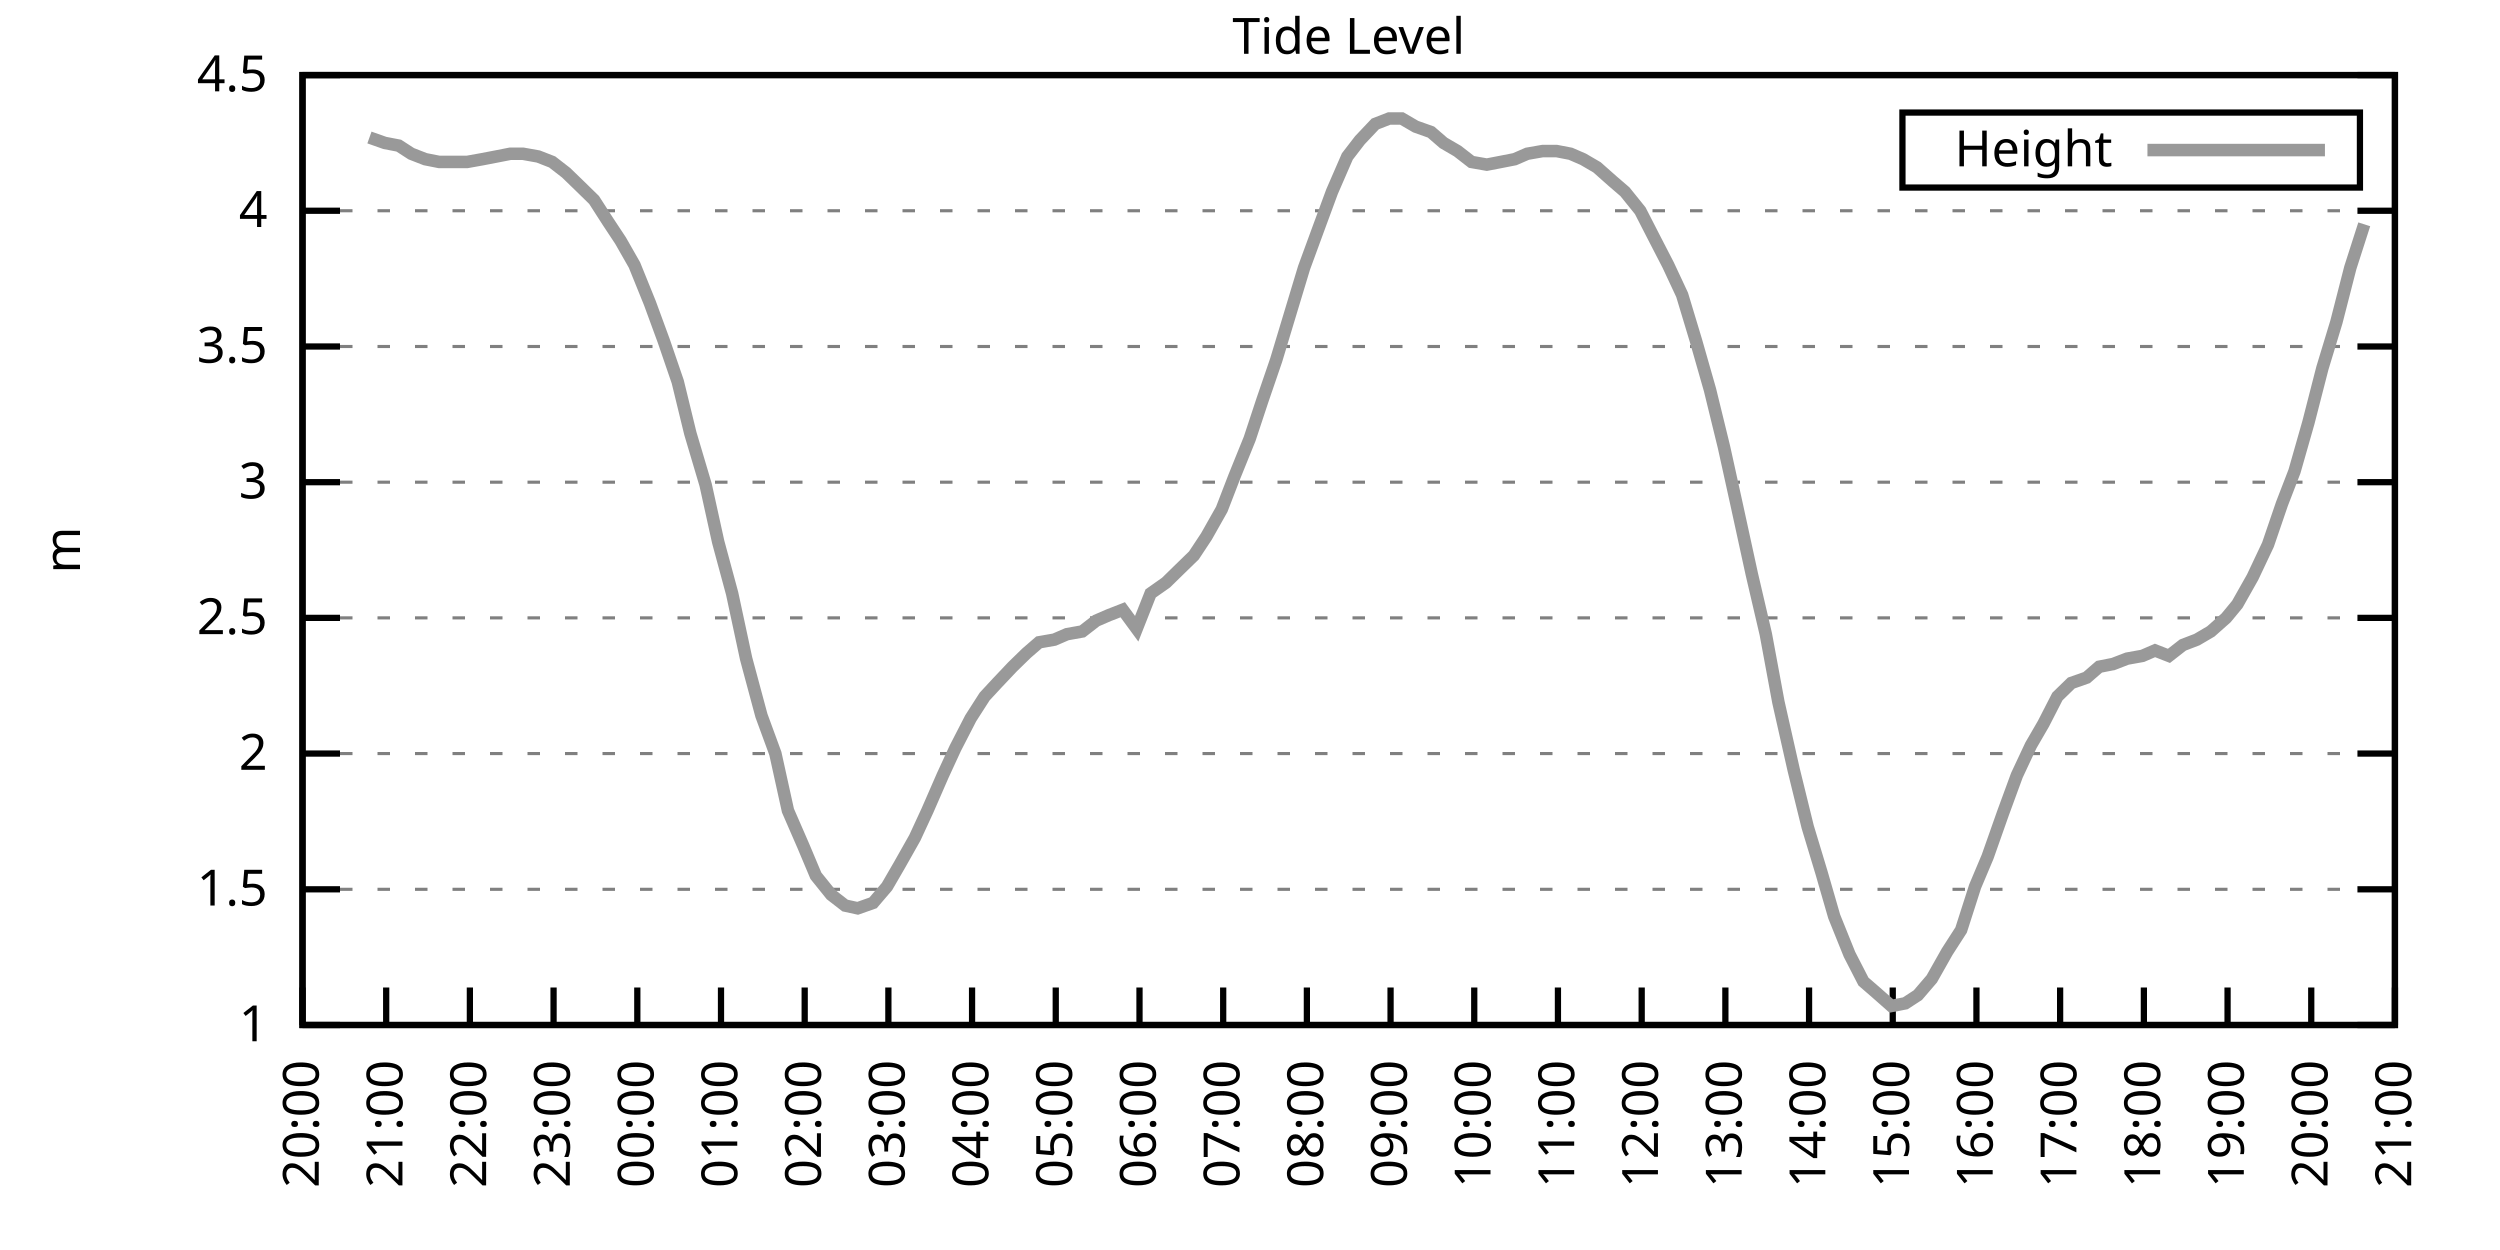
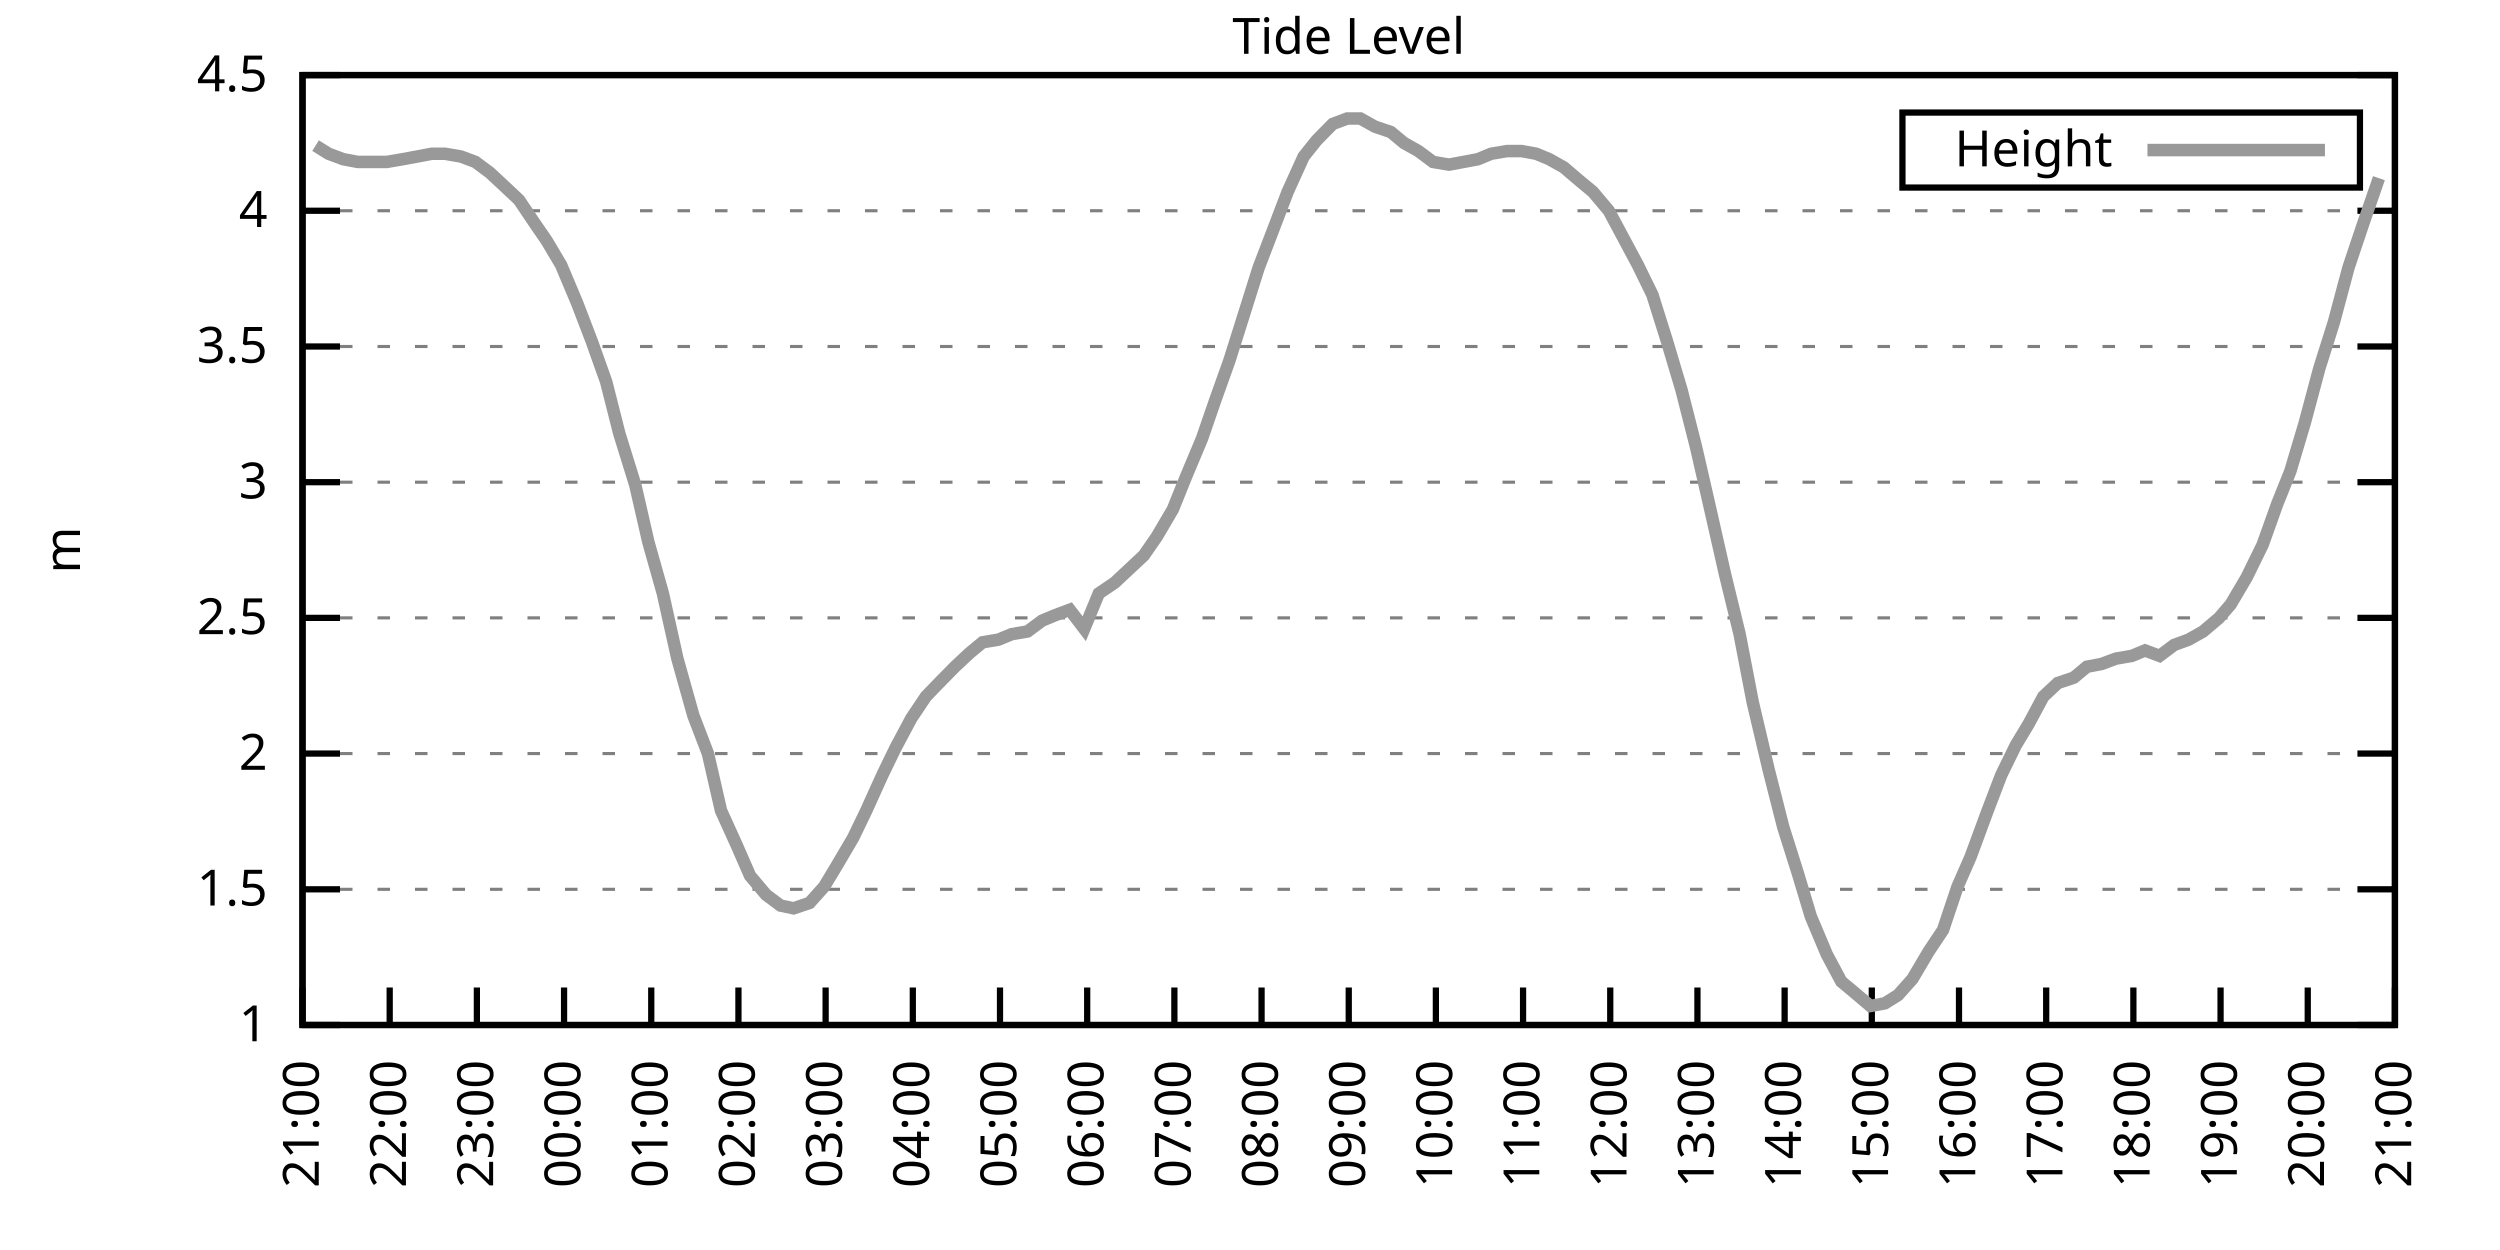
<svg xmlns="http://www.w3.org/2000/svg" xmlns:xlink="http://www.w3.org/1999/xlink" width="400" height="200" viewBox="0 0 400 200">
  <g id="gnuplot_canvas">
    <rect x="0" y="0" width="400" height="200" fill="none" />
    <defs>
      <circle id="gpDot" r="0.5" stroke-width="0.5" stroke="currentColor" />
      <path id="gpPt0" stroke-width="0.333" stroke="currentColor" d="M-1,0 h2 M0,-1 v2" />
      <path id="gpPt1" stroke-width="0.333" stroke="currentColor" d="M-1,-1 L1,1 M1,-1 L-1,1" />
      <path id="gpPt2" stroke-width="0.333" stroke="currentColor" d="M-1,0 L1,0 M0,-1 L0,1 M-1,-1 L1,1 M-1,1 L1,-1" />
      <rect id="gpPt3" stroke-width="0.333" stroke="currentColor" x="-1" y="-1" width="2" height="2" />
      <rect id="gpPt4" stroke-width="0.333" stroke="currentColor" fill="currentColor" x="-1" y="-1" width="2" height="2" />
      <circle id="gpPt5" stroke-width="0.333" stroke="currentColor" cx="0" cy="0" r="1" />
      <use xlink:href="#gpPt5" id="gpPt6" fill="currentColor" stroke="none" />
      <path id="gpPt7" stroke-width="0.333" stroke="currentColor" d="M0,-1.33 L-1.33,0.67 L1.33,0.67 z" />
      <use xlink:href="#gpPt7" id="gpPt8" fill="currentColor" stroke="none" />
      <use xlink:href="#gpPt7" id="gpPt9" stroke="currentColor" transform="rotate(180)" />
      <use xlink:href="#gpPt9" id="gpPt10" fill="currentColor" stroke="none" />
      <use xlink:href="#gpPt3" id="gpPt11" stroke="currentColor" transform="rotate(45)" />
      <use xlink:href="#gpPt11" id="gpPt12" fill="currentColor" stroke="none" />
      <path id="gpPt13" stroke-width="0.333" stroke="currentColor" d="M0,1.330 L1.265,0.411 L0.782,-1.067 L-0.782,-1.076 L-1.265,0.411 z" />
      <use xlink:href="#gpPt13" id="gpPt14" fill="currentColor" stroke="none" />
      <filter id="textbox" filterUnits="objectBoundingBox" x="0" y="0" height="1" width="1">
        <feFlood flood-color="white" flood-opacity="1" result="bgnd" />
        <feComposite in="SourceGraphic" in2="bgnd" operator="atop" />
      </filter>
      <filter id="greybox" filterUnits="objectBoundingBox" x="0" y="0" height="1" width="1">
        <feFlood flood-color="lightgrey" flood-opacity="1" result="grey" />
        <feComposite in="SourceGraphic" in2="grey" operator="atop" />
      </filter>
    </defs>
    <g fill="none" color="white" stroke="currentColor" stroke-width="1.00" stroke-linecap="butt" stroke-linejoin="miter">
</g>
    <g fill="none" color="black" stroke="currentColor" stroke-width="1.00" stroke-linecap="butt" stroke-linejoin="miter">
      <g stroke="none" shape-rendering="crispEdges">
        <polygon fill="rgb(255, 255, 255)" points="48.40,164.00 383.18,164.00 383.18,12.02 48.40,12.02 " />
      </g>
    </g>
    <g fill="none" color="black" stroke="currentColor" stroke-width="1.00" stroke-linecap="butt" stroke-linejoin="miter">
</g>
    <g fill="none" color="black" stroke="black" stroke-width="0.50" stroke-linecap="butt" stroke-linejoin="miter">
</g>
    <g fill="none" color="gray" stroke="currentColor" stroke-width="0.50" stroke-linecap="butt" stroke-linejoin="miter">
      <path stroke="gray" stroke-dasharray="2,4" class="gridline" d="M48.40,164.00 L383.19,164.00  " />
    </g>
    <g fill="none" color="gray" stroke="gray" stroke-width="1.00" stroke-linecap="butt" stroke-linejoin="miter">
</g>
    <g fill="none" color="black" stroke="currentColor" stroke-width="1.00" stroke-linecap="butt" stroke-linejoin="miter">
      <path stroke="black" d="M48.40,164.00 L54.40,164.00 M383.19,164.00 L377.19,164.00  " />
      <g transform="translate(42.80,166.60)" stroke="none" fill="black" font-family="Sans" font-size="8.00" text-anchor="end">
        <text>
          <tspan font-family="Sans"> 1</tspan>
        </text>
      </g>
    </g>
    <g fill="none" color="black" stroke="currentColor" stroke-width="1.00" stroke-linecap="butt" stroke-linejoin="miter">
</g>
    <g fill="none" color="black" stroke="black" stroke-width="0.50" stroke-linecap="butt" stroke-linejoin="miter">
</g>
    <g fill="none" color="gray" stroke="currentColor" stroke-width="0.50" stroke-linecap="butt" stroke-linejoin="miter">
      <path stroke="gray" stroke-dasharray="2,4" class="gridline" d="M48.40,142.29 L383.19,142.29  " />
    </g>
    <g fill="none" color="gray" stroke="gray" stroke-width="1.00" stroke-linecap="butt" stroke-linejoin="miter">
</g>
    <g fill="none" color="black" stroke="currentColor" stroke-width="1.00" stroke-linecap="butt" stroke-linejoin="miter">
      <path stroke="black" d="M48.40,142.29 L54.40,142.29 M383.19,142.29 L377.19,142.29  " />
      <g transform="translate(42.80,144.89)" stroke="none" fill="black" font-family="Sans" font-size="8.00" text-anchor="end">
        <text>
          <tspan font-family="Sans"> 1.5</tspan>
        </text>
      </g>
    </g>
    <g fill="none" color="black" stroke="currentColor" stroke-width="1.00" stroke-linecap="butt" stroke-linejoin="miter">
</g>
    <g fill="none" color="black" stroke="black" stroke-width="0.50" stroke-linecap="butt" stroke-linejoin="miter">
</g>
    <g fill="none" color="gray" stroke="currentColor" stroke-width="0.50" stroke-linecap="butt" stroke-linejoin="miter">
      <path stroke="gray" stroke-dasharray="2,4" class="gridline" d="M48.40,120.57 L383.19,120.57  " />
    </g>
    <g fill="none" color="gray" stroke="gray" stroke-width="1.00" stroke-linecap="butt" stroke-linejoin="miter">
</g>
    <g fill="none" color="black" stroke="currentColor" stroke-width="1.00" stroke-linecap="butt" stroke-linejoin="miter">
      <path stroke="black" d="M48.40,120.57 L54.40,120.57 M383.19,120.57 L377.19,120.57  " />
      <g transform="translate(42.80,123.17)" stroke="none" fill="black" font-family="Sans" font-size="8.00" text-anchor="end">
        <text>
          <tspan font-family="Sans"> 2</tspan>
        </text>
      </g>
    </g>
    <g fill="none" color="black" stroke="currentColor" stroke-width="1.00" stroke-linecap="butt" stroke-linejoin="miter">
</g>
    <g fill="none" color="black" stroke="black" stroke-width="0.50" stroke-linecap="butt" stroke-linejoin="miter">
</g>
    <g fill="none" color="gray" stroke="currentColor" stroke-width="0.50" stroke-linecap="butt" stroke-linejoin="miter">
      <path stroke="gray" stroke-dasharray="2,4" class="gridline" d="M48.40,98.86 L383.19,98.86  " />
    </g>
    <g fill="none" color="gray" stroke="gray" stroke-width="1.00" stroke-linecap="butt" stroke-linejoin="miter">
</g>
    <g fill="none" color="black" stroke="currentColor" stroke-width="1.00" stroke-linecap="butt" stroke-linejoin="miter">
      <path stroke="black" d="M48.40,98.86 L54.40,98.86 M383.19,98.86 L377.19,98.86  " />
      <g transform="translate(42.80,101.46)" stroke="none" fill="black" font-family="Sans" font-size="8.00" text-anchor="end">
        <text>
          <tspan font-family="Sans"> 2.5</tspan>
        </text>
      </g>
    </g>
    <g fill="none" color="black" stroke="currentColor" stroke-width="1.00" stroke-linecap="butt" stroke-linejoin="miter">
</g>
    <g fill="none" color="black" stroke="black" stroke-width="0.50" stroke-linecap="butt" stroke-linejoin="miter">
</g>
    <g fill="none" color="gray" stroke="currentColor" stroke-width="0.50" stroke-linecap="butt" stroke-linejoin="miter">
      <path stroke="gray" stroke-dasharray="2,4" class="gridline" d="M48.40,77.15 L383.19,77.15  " />
    </g>
    <g fill="none" color="gray" stroke="gray" stroke-width="1.00" stroke-linecap="butt" stroke-linejoin="miter">
</g>
    <g fill="none" color="black" stroke="currentColor" stroke-width="1.00" stroke-linecap="butt" stroke-linejoin="miter">
      <path stroke="black" d="M48.40,77.15 L54.40,77.15 M383.19,77.15 L377.19,77.15  " />
      <g transform="translate(42.80,79.75)" stroke="none" fill="black" font-family="Sans" font-size="8.00" text-anchor="end">
        <text>
          <tspan font-family="Sans"> 3</tspan>
        </text>
      </g>
    </g>
    <g fill="none" color="black" stroke="currentColor" stroke-width="1.00" stroke-linecap="butt" stroke-linejoin="miter">
</g>
    <g fill="none" color="black" stroke="black" stroke-width="0.50" stroke-linecap="butt" stroke-linejoin="miter">
</g>
    <g fill="none" color="gray" stroke="currentColor" stroke-width="0.50" stroke-linecap="butt" stroke-linejoin="miter">
      <path stroke="gray" stroke-dasharray="2,4" class="gridline" d="M48.40,55.44 L383.19,55.44  " />
    </g>
    <g fill="none" color="gray" stroke="gray" stroke-width="1.00" stroke-linecap="butt" stroke-linejoin="miter">
</g>
    <g fill="none" color="black" stroke="currentColor" stroke-width="1.00" stroke-linecap="butt" stroke-linejoin="miter">
      <path stroke="black" d="M48.40,55.44 L54.40,55.44 M383.19,55.44 L377.19,55.44  " />
      <g transform="translate(42.80,58.04)" stroke="none" fill="black" font-family="Sans" font-size="8.00" text-anchor="end">
        <text>
          <tspan font-family="Sans"> 3.5</tspan>
        </text>
      </g>
    </g>
    <g fill="none" color="black" stroke="currentColor" stroke-width="1.00" stroke-linecap="butt" stroke-linejoin="miter">
</g>
    <g fill="none" color="black" stroke="black" stroke-width="0.50" stroke-linecap="butt" stroke-linejoin="miter">
</g>
    <g fill="none" color="gray" stroke="currentColor" stroke-width="0.50" stroke-linecap="butt" stroke-linejoin="miter">
      <path stroke="gray" stroke-dasharray="2,4" class="gridline" d="M48.40,33.72 L383.19,33.72  " />
    </g>
    <g fill="none" color="gray" stroke="gray" stroke-width="1.00" stroke-linecap="butt" stroke-linejoin="miter">
</g>
    <g fill="none" color="black" stroke="currentColor" stroke-width="1.00" stroke-linecap="butt" stroke-linejoin="miter">
      <path stroke="black" d="M48.40,33.72 L54.40,33.72 M383.19,33.72 L377.19,33.72  " />
      <g transform="translate(42.80,36.32)" stroke="none" fill="black" font-family="Sans" font-size="8.00" text-anchor="end">
        <text>
          <tspan font-family="Sans"> 4</tspan>
        </text>
      </g>
    </g>
    <g fill="none" color="black" stroke="currentColor" stroke-width="1.00" stroke-linecap="butt" stroke-linejoin="miter">
</g>
    <g fill="none" color="black" stroke="black" stroke-width="0.50" stroke-linecap="butt" stroke-linejoin="miter">
</g>
    <g fill="none" color="gray" stroke="currentColor" stroke-width="0.50" stroke-linecap="butt" stroke-linejoin="miter">
      <path stroke="gray" stroke-dasharray="2,4" class="gridline" d="M48.40,12.01 L383.19,12.01  " />
    </g>
    <g fill="none" color="gray" stroke="gray" stroke-width="1.00" stroke-linecap="butt" stroke-linejoin="miter">
</g>
    <g fill="none" color="black" stroke="currentColor" stroke-width="1.00" stroke-linecap="butt" stroke-linejoin="miter">
      <path stroke="black" d="M48.40,12.01 L54.40,12.01 M383.19,12.01 L377.19,12.01  " />
      <g transform="translate(42.80,14.61)" stroke="none" fill="black" font-family="Sans" font-size="8.00" text-anchor="end">
        <text>
          <tspan font-family="Sans"> 4.5</tspan>
        </text>
      </g>
    </g>
    <g fill="none" color="black" stroke="currentColor" stroke-width="1.00" stroke-linecap="butt" stroke-linejoin="miter">
      <path stroke="black" d="M48.40,164.00 L48.40,158.00  " />
      <g transform="translate(51.00,169.60) rotate(270.00)" stroke="none" fill="black" font-family="Sans" font-size="8.00" text-anchor="end">
        <text>
-           <tspan font-family="Sans">20:00</tspan>
-         </text>
-       </g>
-     </g>
-     <g fill="none" color="black" stroke="currentColor" stroke-width="1.00" stroke-linecap="butt" stroke-linejoin="miter">
-       <path stroke="black" d="M61.79,164.00 L61.79,158.00  " />
-       <g transform="translate(64.39,169.60) rotate(270.00)" stroke="none" fill="black" font-family="Sans" font-size="8.00" text-anchor="end">
-         <text>
          <tspan font-family="Sans">21:00</tspan>
        </text>
      </g>
    </g>
    <g fill="none" color="black" stroke="currentColor" stroke-width="1.00" stroke-linecap="butt" stroke-linejoin="miter">
-       <path stroke="black" d="M75.18,164.00 L75.18,158.00  " />
-       <g transform="translate(77.78,169.60) rotate(270.00)" stroke="none" fill="black" font-family="Sans" font-size="8.00" text-anchor="end">
+       <path stroke="black" d="M62.35,164.00 L62.35,158.00  " />
+       <g transform="translate(64.95,169.60) rotate(270.00)" stroke="none" fill="black" font-family="Sans" font-size="8.00" text-anchor="end">
        <text>
          <tspan font-family="Sans">22:00</tspan>
        </text>
      </g>
    </g>
    <g fill="none" color="black" stroke="currentColor" stroke-width="1.00" stroke-linecap="butt" stroke-linejoin="miter">
-       <path stroke="black" d="M88.57,164.00 L88.57,158.00  " />
-       <g transform="translate(91.17,169.60) rotate(270.00)" stroke="none" fill="black" font-family="Sans" font-size="8.00" text-anchor="end">
+       <path stroke="black" d="M76.30,164.00 L76.30,158.00  " />
+       <g transform="translate(78.90,169.60) rotate(270.00)" stroke="none" fill="black" font-family="Sans" font-size="8.00" text-anchor="end">
        <text>
          <tspan font-family="Sans">23:00</tspan>
        </text>
      </g>
    </g>
    <g fill="none" color="black" stroke="currentColor" stroke-width="1.00" stroke-linecap="butt" stroke-linejoin="miter">
-       <path stroke="black" d="M101.97,164.00 L101.97,158.00  " />
-       <g transform="translate(104.57,169.60) rotate(270.00)" stroke="none" fill="black" font-family="Sans" font-size="8.00" text-anchor="end">
+       <path stroke="black" d="M90.25,164.00 L90.25,158.00  " />
+       <g transform="translate(92.85,169.60) rotate(270.00)" stroke="none" fill="black" font-family="Sans" font-size="8.00" text-anchor="end">
        <text>
          <tspan font-family="Sans">00:00</tspan>
        </text>
      </g>
    </g>
    <g fill="none" color="black" stroke="currentColor" stroke-width="1.00" stroke-linecap="butt" stroke-linejoin="miter">
-       <path stroke="black" d="M115.36,164.00 L115.36,158.00  " />
-       <g transform="translate(117.96,169.60) rotate(270.00)" stroke="none" fill="black" font-family="Sans" font-size="8.00" text-anchor="end">
+       <path stroke="black" d="M104.20,164.00 L104.20,158.00  " />
+       <g transform="translate(106.80,169.60) rotate(270.00)" stroke="none" fill="black" font-family="Sans" font-size="8.00" text-anchor="end">
        <text>
          <tspan font-family="Sans">01:00</tspan>
        </text>
      </g>
    </g>
    <g fill="none" color="black" stroke="currentColor" stroke-width="1.00" stroke-linecap="butt" stroke-linejoin="miter">
-       <path stroke="black" d="M128.75,164.00 L128.75,158.00  " />
-       <g transform="translate(131.35,169.60) rotate(270.00)" stroke="none" fill="black" font-family="Sans" font-size="8.00" text-anchor="end">
+       <path stroke="black" d="M118.15,164.00 L118.15,158.00  " />
+       <g transform="translate(120.75,169.60) rotate(270.00)" stroke="none" fill="black" font-family="Sans" font-size="8.00" text-anchor="end">
        <text>
          <tspan font-family="Sans">02:00</tspan>
        </text>
      </g>
    </g>
    <g fill="none" color="black" stroke="currentColor" stroke-width="1.00" stroke-linecap="butt" stroke-linejoin="miter">
-       <path stroke="black" d="M142.14,164.00 L142.14,158.00  " />
-       <g transform="translate(144.74,169.60) rotate(270.00)" stroke="none" fill="black" font-family="Sans" font-size="8.00" text-anchor="end">
+       <path stroke="black" d="M132.10,164.00 L132.10,158.00  " />
+       <g transform="translate(134.70,169.60) rotate(270.00)" stroke="none" fill="black" font-family="Sans" font-size="8.00" text-anchor="end">
        <text>
          <tspan font-family="Sans">03:00</tspan>
        </text>
      </g>
    </g>
    <g fill="none" color="black" stroke="currentColor" stroke-width="1.00" stroke-linecap="butt" stroke-linejoin="miter">
-       <path stroke="black" d="M155.53,164.00 L155.53,158.00  " />
-       <g transform="translate(158.13,169.60) rotate(270.00)" stroke="none" fill="black" font-family="Sans" font-size="8.00" text-anchor="end">
+       <path stroke="black" d="M146.05,164.00 L146.05,158.00  " />
+       <g transform="translate(148.65,169.60) rotate(270.00)" stroke="none" fill="black" font-family="Sans" font-size="8.00" text-anchor="end">
        <text>
          <tspan font-family="Sans">04:00</tspan>
        </text>
      </g>
    </g>
    <g fill="none" color="black" stroke="currentColor" stroke-width="1.00" stroke-linecap="butt" stroke-linejoin="miter">
-       <path stroke="black" d="M168.92,164.00 L168.92,158.00  " />
-       <g transform="translate(171.52,169.60) rotate(270.00)" stroke="none" fill="black" font-family="Sans" font-size="8.00" text-anchor="end">
+       <path stroke="black" d="M160.00,164.00 L160.00,158.00  " />
+       <g transform="translate(162.60,169.60) rotate(270.00)" stroke="none" fill="black" font-family="Sans" font-size="8.00" text-anchor="end">
        <text>
          <tspan font-family="Sans">05:00</tspan>
        </text>
      </g>
    </g>
    <g fill="none" color="black" stroke="currentColor" stroke-width="1.00" stroke-linecap="butt" stroke-linejoin="miter">
-       <path stroke="black" d="M182.32,164.00 L182.32,158.00  " />
-       <g transform="translate(184.92,169.60) rotate(270.00)" stroke="none" fill="black" font-family="Sans" font-size="8.00" text-anchor="end">
+       <path stroke="black" d="M173.95,164.00 L173.95,158.00  " />
+       <g transform="translate(176.55,169.60) rotate(270.00)" stroke="none" fill="black" font-family="Sans" font-size="8.00" text-anchor="end">
        <text>
          <tspan font-family="Sans">06:00</tspan>
        </text>
      </g>
    </g>
    <g fill="none" color="black" stroke="currentColor" stroke-width="1.00" stroke-linecap="butt" stroke-linejoin="miter">
-       <path stroke="black" d="M195.71,164.00 L195.71,158.00  " />
-       <g transform="translate(198.31,169.60) rotate(270.00)" stroke="none" fill="black" font-family="Sans" font-size="8.00" text-anchor="end">
+       <path stroke="black" d="M187.90,164.00 L187.90,158.00  " />
+       <g transform="translate(190.50,169.60) rotate(270.00)" stroke="none" fill="black" font-family="Sans" font-size="8.00" text-anchor="end">
        <text>
          <tspan font-family="Sans">07:00</tspan>
        </text>
      </g>
    </g>
    <g fill="none" color="black" stroke="currentColor" stroke-width="1.00" stroke-linecap="butt" stroke-linejoin="miter">
-       <path stroke="black" d="M209.10,164.00 L209.10,158.00  " />
-       <g transform="translate(211.70,169.60) rotate(270.00)" stroke="none" fill="black" font-family="Sans" font-size="8.00" text-anchor="end">
+       <path stroke="black" d="M201.85,164.00 L201.85,158.00  " />
+       <g transform="translate(204.45,169.60) rotate(270.00)" stroke="none" fill="black" font-family="Sans" font-size="8.00" text-anchor="end">
        <text>
          <tspan font-family="Sans">08:00</tspan>
        </text>
      </g>
    </g>
    <g fill="none" color="black" stroke="currentColor" stroke-width="1.00" stroke-linecap="butt" stroke-linejoin="miter">
-       <path stroke="black" d="M222.49,164.00 L222.49,158.00  " />
-       <g transform="translate(225.09,169.60) rotate(270.00)" stroke="none" fill="black" font-family="Sans" font-size="8.00" text-anchor="end">
+       <path stroke="black" d="M215.80,164.00 L215.80,158.00  " />
+       <g transform="translate(218.40,169.60) rotate(270.00)" stroke="none" fill="black" font-family="Sans" font-size="8.00" text-anchor="end">
        <text>
          <tspan font-family="Sans">09:00</tspan>
        </text>
      </g>
    </g>
    <g fill="none" color="black" stroke="currentColor" stroke-width="1.00" stroke-linecap="butt" stroke-linejoin="miter">
-       <path stroke="black" d="M235.88,164.00 L235.88,158.00  " />
-       <g transform="translate(238.48,169.60) rotate(270.00)" stroke="none" fill="black" font-family="Sans" font-size="8.00" text-anchor="end">
+       <path stroke="black" d="M229.74,164.00 L229.74,158.00  " />
+       <g transform="translate(232.34,169.60) rotate(270.00)" stroke="none" fill="black" font-family="Sans" font-size="8.00" text-anchor="end">
        <text>
          <tspan font-family="Sans">10:00</tspan>
        </text>
      </g>
    </g>
    <g fill="none" color="black" stroke="currentColor" stroke-width="1.00" stroke-linecap="butt" stroke-linejoin="miter">
-       <path stroke="black" d="M249.27,164.00 L249.27,158.00  " />
-       <g transform="translate(251.87,169.60) rotate(270.00)" stroke="none" fill="black" font-family="Sans" font-size="8.00" text-anchor="end">
+       <path stroke="black" d="M243.69,164.00 L243.69,158.00  " />
+       <g transform="translate(246.29,169.60) rotate(270.00)" stroke="none" fill="black" font-family="Sans" font-size="8.00" text-anchor="end">
        <text>
          <tspan font-family="Sans">11:00</tspan>
        </text>
      </g>
    </g>
    <g fill="none" color="black" stroke="currentColor" stroke-width="1.00" stroke-linecap="butt" stroke-linejoin="miter">
-       <path stroke="black" d="M262.67,164.00 L262.67,158.00  " />
-       <g transform="translate(265.27,169.60) rotate(270.00)" stroke="none" fill="black" font-family="Sans" font-size="8.00" text-anchor="end">
+       <path stroke="black" d="M257.64,164.00 L257.64,158.00  " />
+       <g transform="translate(260.24,169.60) rotate(270.00)" stroke="none" fill="black" font-family="Sans" font-size="8.00" text-anchor="end">
        <text>
          <tspan font-family="Sans">12:00</tspan>
        </text>
      </g>
    </g>
    <g fill="none" color="black" stroke="currentColor" stroke-width="1.00" stroke-linecap="butt" stroke-linejoin="miter">
-       <path stroke="black" d="M276.06,164.00 L276.06,158.00  " />
-       <g transform="translate(278.66,169.60) rotate(270.00)" stroke="none" fill="black" font-family="Sans" font-size="8.00" text-anchor="end">
+       <path stroke="black" d="M271.59,164.00 L271.59,158.00  " />
+       <g transform="translate(274.19,169.60) rotate(270.00)" stroke="none" fill="black" font-family="Sans" font-size="8.00" text-anchor="end">
        <text>
          <tspan font-family="Sans">13:00</tspan>
        </text>
      </g>
    </g>
    <g fill="none" color="black" stroke="currentColor" stroke-width="1.00" stroke-linecap="butt" stroke-linejoin="miter">
-       <path stroke="black" d="M289.45,164.00 L289.45,158.00  " />
-       <g transform="translate(292.05,169.60) rotate(270.00)" stroke="none" fill="black" font-family="Sans" font-size="8.00" text-anchor="end">
+       <path stroke="black" d="M285.54,164.00 L285.54,158.00  " />
+       <g transform="translate(288.14,169.60) rotate(270.00)" stroke="none" fill="black" font-family="Sans" font-size="8.00" text-anchor="end">
        <text>
          <tspan font-family="Sans">14:00</tspan>
        </text>
      </g>
    </g>
    <g fill="none" color="black" stroke="currentColor" stroke-width="1.00" stroke-linecap="butt" stroke-linejoin="miter">
-       <path stroke="black" d="M302.84,164.00 L302.84,158.00  " />
-       <g transform="translate(305.44,169.60) rotate(270.00)" stroke="none" fill="black" font-family="Sans" font-size="8.00" text-anchor="end">
+       <path stroke="black" d="M299.49,164.00 L299.49,158.00  " />
+       <g transform="translate(302.09,169.60) rotate(270.00)" stroke="none" fill="black" font-family="Sans" font-size="8.00" text-anchor="end">
        <text>
          <tspan font-family="Sans">15:00</tspan>
        </text>
      </g>
    </g>
    <g fill="none" color="black" stroke="currentColor" stroke-width="1.00" stroke-linecap="butt" stroke-linejoin="miter">
-       <path stroke="black" d="M316.23,164.00 L316.23,158.00  " />
-       <g transform="translate(318.83,169.60) rotate(270.00)" stroke="none" fill="black" font-family="Sans" font-size="8.00" text-anchor="end">
+       <path stroke="black" d="M313.44,164.00 L313.44,158.00  " />
+       <g transform="translate(316.04,169.60) rotate(270.00)" stroke="none" fill="black" font-family="Sans" font-size="8.00" text-anchor="end">
        <text>
          <tspan font-family="Sans">16:00</tspan>
        </text>
      </g>
    </g>
    <g fill="none" color="black" stroke="currentColor" stroke-width="1.00" stroke-linecap="butt" stroke-linejoin="miter">
-       <path stroke="black" d="M329.62,164.00 L329.62,158.00  " />
-       <g transform="translate(332.22,169.60) rotate(270.00)" stroke="none" fill="black" font-family="Sans" font-size="8.00" text-anchor="end">
+       <path stroke="black" d="M327.39,164.00 L327.39,158.00  " />
+       <g transform="translate(329.99,169.60) rotate(270.00)" stroke="none" fill="black" font-family="Sans" font-size="8.00" text-anchor="end">
        <text>
          <tspan font-family="Sans">17:00</tspan>
        </text>
      </g>
    </g>
    <g fill="none" color="black" stroke="currentColor" stroke-width="1.00" stroke-linecap="butt" stroke-linejoin="miter">
-       <path stroke="black" d="M343.02,164.00 L343.02,158.00  " />
-       <g transform="translate(345.62,169.60) rotate(270.00)" stroke="none" fill="black" font-family="Sans" font-size="8.00" text-anchor="end">
+       <path stroke="black" d="M341.34,164.00 L341.34,158.00  " />
+       <g transform="translate(343.94,169.60) rotate(270.00)" stroke="none" fill="black" font-family="Sans" font-size="8.00" text-anchor="end">
        <text>
          <tspan font-family="Sans">18:00</tspan>
        </text>
      </g>
    </g>
    <g fill="none" color="black" stroke="currentColor" stroke-width="1.00" stroke-linecap="butt" stroke-linejoin="miter">
-       <path stroke="black" d="M356.41,164.00 L356.41,158.00  " />
-       <g transform="translate(359.01,169.60) rotate(270.00)" stroke="none" fill="black" font-family="Sans" font-size="8.00" text-anchor="end">
+       <path stroke="black" d="M355.29,164.00 L355.29,158.00  " />
+       <g transform="translate(357.89,169.60) rotate(270.00)" stroke="none" fill="black" font-family="Sans" font-size="8.00" text-anchor="end">
        <text>
          <tspan font-family="Sans">19:00</tspan>
        </text>
      </g>
    </g>
    <g fill="none" color="black" stroke="currentColor" stroke-width="1.00" stroke-linecap="butt" stroke-linejoin="miter">
-       <path stroke="black" d="M369.80,164.00 L369.80,158.00  " />
-       <g transform="translate(372.40,169.60) rotate(270.00)" stroke="none" fill="black" font-family="Sans" font-size="8.00" text-anchor="end">
+       <path stroke="black" d="M369.24,164.00 L369.24,158.00  " />
+       <g transform="translate(371.84,169.60) rotate(270.00)" stroke="none" fill="black" font-family="Sans" font-size="8.00" text-anchor="end">
        <text>
          <tspan font-family="Sans">20:00</tspan>
        </text>
      </g>
    </g>
    <g fill="none" color="black" stroke="currentColor" stroke-width="1.00" stroke-linecap="butt" stroke-linejoin="miter">
      <path stroke="black" d="M383.19,164.00 L383.19,158.00  " />
      <g transform="translate(385.79,169.60) rotate(270.00)" stroke="none" fill="black" font-family="Sans" font-size="8.00" text-anchor="end">
        <text>
          <tspan font-family="Sans">21:00</tspan>
        </text>
      </g>
    </g>
    <g fill="none" color="black" stroke="currentColor" stroke-width="1.00" stroke-linecap="butt" stroke-linejoin="miter">
</g>
    <g fill="none" color="black" stroke="currentColor" stroke-width="1.00" stroke-linecap="butt" stroke-linejoin="miter">
      <path stroke="black" d="M48.40,12.01 L48.40,164.00 L383.19,164.00 L383.19,12.01 L48.40,12.01 Z  " />
    </g>
    <g fill="none" color="black" stroke="currentColor" stroke-width="1.00" stroke-linecap="butt" stroke-linejoin="miter">
</g>
    <g fill="none" color="black" stroke="currentColor" stroke-width="1.00" stroke-linecap="butt" stroke-linejoin="miter">
      <path stroke="black" d="M304.39,30.01 L304.39,18.01 L377.59,18.01 L377.59,30.01 L304.39,30.01 Z  " />
    </g>
    <g id="Tide_level_plot_1">
      <g fill="none" color="white" stroke="black" stroke-width="2.00" stroke-linecap="butt" stroke-linejoin="miter">
</g>
      <g fill="none" color="black" stroke="currentColor" stroke-width="2.00" stroke-linecap="butt" stroke-linejoin="miter">
        <g transform="translate(337.99,26.61)" stroke="none" fill="black" font-family="Sans" font-size="8.00" text-anchor="end">
          <text>
            <tspan font-family="Sans">Height</tspan>
          </text>
        </g>
      </g>
      <g fill="none" color="black" stroke="currentColor" stroke-width="2.00" stroke-linecap="butt" stroke-linejoin="miter">
-         <path stroke="rgb(153, 153, 153)" d="M343.59,24.01 L371.99,24.01 M59.11,22.00 L61.57,22.87 L63.80,23.30 L65.81,24.60 L68.04,25.47 L70.27,25.91   L72.73,25.91 L74.74,25.91 L77.19,25.47 L79.42,25.04 L81.66,24.60 L83.66,24.60 L86.12,25.04 L88.35,25.91   L90.58,27.64 L92.82,29.81 L95.05,31.99 L97.28,35.46 L99.29,38.50 L101.52,42.41 L103.98,48.49 L106.21,54.57   L108.44,61.08 L110.45,69.33 L112.90,77.58 L114.91,86.70 L117.14,94.95 L119.38,105.38 L121.83,114.49 L124.06,120.57   L126.07,129.69 L128.53,135.34 L130.54,140.12 L132.99,143.16 L135.22,144.89 L137.23,145.33 L139.69,144.46 L141.92,141.85   L143.93,138.38 L146.38,134.04 L148.39,129.69 L150.85,124.05 L152.85,119.71 L155.31,114.93 L157.54,111.45 L159.55,109.28   L162.01,106.68 L164.24,104.51 L166.25,102.77 L168.70,102.34 L170.71,101.47 L173.17,101.03 L175.40,99.30 L177.41,98.43   L179.64,97.56 L181.87,100.60 L184.10,94.95 L186.56,93.22 L188.79,91.04 L191.02,88.87 L193.03,85.83 L195.48,81.49   L197.49,76.28 L199.95,70.20 L201.96,64.12 L204.19,57.61 L206.42,50.22 L208.65,42.84 L210.88,36.76 L213.12,30.68   L215.57,25.04 L217.58,22.43 L220.04,19.83 L222.27,18.96 L224.28,18.96 L226.51,20.26 L228.96,21.13 L230.97,22.87   L233.20,24.17 L235.44,25.91 L237.89,26.34 L240.12,25.91 L242.36,25.47 L244.36,24.60 L246.82,24.17 L249.05,24.17   L251.28,24.60 L253.29,25.47 L255.52,26.77 L257.98,28.95 L259.99,30.68 L262.44,33.72 L264.67,38.07 L266.91,42.41   L269.14,47.18 L271.37,54.57 L273.60,62.38 L275.83,71.50 L277.84,80.62 L280.30,91.91 L282.53,101.47 L284.54,112.32   L286.99,123.18 L289.23,132.30 L291.46,139.68 L293.47,146.63 L295.92,152.71 L298.15,157.05 L300.16,158.79 L302.62,160.96   L304.85,160.53 L306.86,159.22 L309.09,156.62 L311.54,152.28 L313.78,148.80 L316.01,141.85 L318.02,137.08 L320.47,130.13   L322.70,124.05 L324.94,119.27 L326.95,115.80 L329.18,111.45 L331.41,109.28 L333.86,108.42 L335.87,106.68 L338.10,106.24   L340.34,105.38 L342.79,104.94 L344.80,104.07 L347.03,104.94 L349.26,103.20 L351.50,102.34 L353.73,101.03 L356.18,98.86   L357.97,96.69 L360.42,92.35 L362.88,87.14 L365.11,80.62 L367.12,75.41 L369.35,67.59 L371.58,58.91 L373.82,51.53   L376.05,42.84 L378.28,35.89  " />
+         <path stroke="rgb(153, 153, 153)" d="M343.59,24.01 L371.99,24.01 M50.49,23.30 L52.58,24.60 L54.91,25.47 L57.23,25.91 L59.79,25.91 L61.88,25.91   L64.44,25.47 L66.77,25.04 L69.09,24.60 L71.18,24.60 L73.74,25.04 L76.07,25.91 L78.39,27.64 L80.72,29.81   L83.04,31.99 L85.37,35.46 L87.46,38.50 L89.78,42.41 L92.34,48.49 L94.67,54.57 L96.99,61.08 L99.08,69.33   L101.64,77.58 L103.73,86.70 L106.06,94.95 L108.38,105.38 L110.94,114.49 L113.27,120.57 L115.36,129.69 L117.92,135.34   L120.01,140.12 L122.57,143.16 L124.89,144.89 L126.98,145.33 L129.54,144.46 L131.87,141.85 L133.96,138.38 L136.51,134.04   L138.61,129.69 L141.16,124.05 L143.26,119.71 L145.81,114.93 L148.14,111.45 L150.23,109.28 L152.79,106.68 L155.11,104.51   L157.21,102.77 L159.76,102.34 L161.86,101.47 L164.41,101.03 L166.74,99.30 L168.83,98.43 L171.16,97.56 L173.48,100.60   L175.81,94.95 L178.36,93.22 L180.69,91.04 L183.01,88.87 L185.11,85.83 L187.66,81.49 L189.76,76.28 L192.31,70.20   L194.41,64.12 L196.73,57.61 L199.06,50.22 L201.38,42.84 L203.71,36.76 L206.03,30.68 L208.59,25.04 L210.68,22.43   L213.24,19.83 L215.56,18.96 L217.65,18.96 L219.98,20.26 L222.54,21.13 L224.63,22.87 L226.95,24.17 L229.28,25.91   L231.84,26.34 L234.16,25.91 L236.49,25.47 L238.58,24.60 L241.14,24.17 L243.46,24.17 L245.79,24.60 L247.88,25.47   L250.20,26.77 L252.76,28.95 L254.85,30.68 L257.41,33.72 L259.74,38.07 L262.06,42.41 L264.39,47.18 L266.71,54.57   L269.04,62.38 L271.36,71.50 L273.45,80.62 L276.01,91.91 L278.34,101.47 L280.43,112.32 L282.99,123.18 L285.31,132.30   L287.64,139.68 L289.73,146.63 L292.29,152.71 L294.61,157.05 L296.70,158.79 L299.26,160.96 L301.58,160.53 L303.68,159.22   L306.00,156.62 L308.56,152.28 L310.88,148.80 L313.21,141.85 L315.30,137.08 L317.86,130.13 L320.18,124.05 L322.51,119.27   L324.60,115.80 L326.93,111.45 L329.25,109.28 L331.81,108.42 L333.90,106.68 L336.23,106.24 L338.55,105.38 L341.11,104.94   L343.20,104.07 L345.53,104.94 L347.85,103.20 L350.18,102.34 L352.50,101.03 L355.06,98.86 L356.92,96.69 L359.48,92.35   L362.03,87.14 L364.36,80.62 L366.45,75.41 L368.78,67.59 L371.10,58.91 L373.43,51.53 L375.75,42.84 L378.08,35.89   L380.63,28.51  " />
      </g>
    </g>
    <g fill="none" color="black" stroke="currentColor" stroke-width="2.00" stroke-linecap="butt" stroke-linejoin="miter">
</g>
    <g fill="none" color="black" stroke="black" stroke-width="1.00" stroke-linecap="butt" stroke-linejoin="miter">
</g>
    <g fill="none" color="black" stroke="currentColor" stroke-width="1.00" stroke-linecap="butt" stroke-linejoin="miter">
      <path stroke="black" d="M48.40,12.01 L48.40,164.00 L383.19,164.00 L383.19,12.01 L48.40,12.01 Z  " />
      <g transform="translate(12.80,88.01) rotate(270.00)" stroke="none" fill="black" font-family="Sans" font-size="8.00" text-anchor="middle">
        <text>
          <tspan font-family="Sans">m</tspan>
        </text>
      </g>
    </g>
    <g fill="none" color="black" stroke="currentColor" stroke-width="1.00" stroke-linecap="butt" stroke-linejoin="miter">
</g>
    <g fill="none" color="black" stroke="currentColor" stroke-width="1.00" stroke-linecap="butt" stroke-linejoin="miter">
      <g transform="translate(215.79,8.61)" stroke="none" fill="black" font-family="Sans" font-size="8.00" text-anchor="middle">
        <text>
          <tspan font-family="Sans">Tide Level</tspan>
        </text>
      </g>
    </g>
    <g fill="none" color="black" stroke="currentColor" stroke-width="1.00" stroke-linecap="butt" stroke-linejoin="miter">
</g>
  </g>
</svg>
